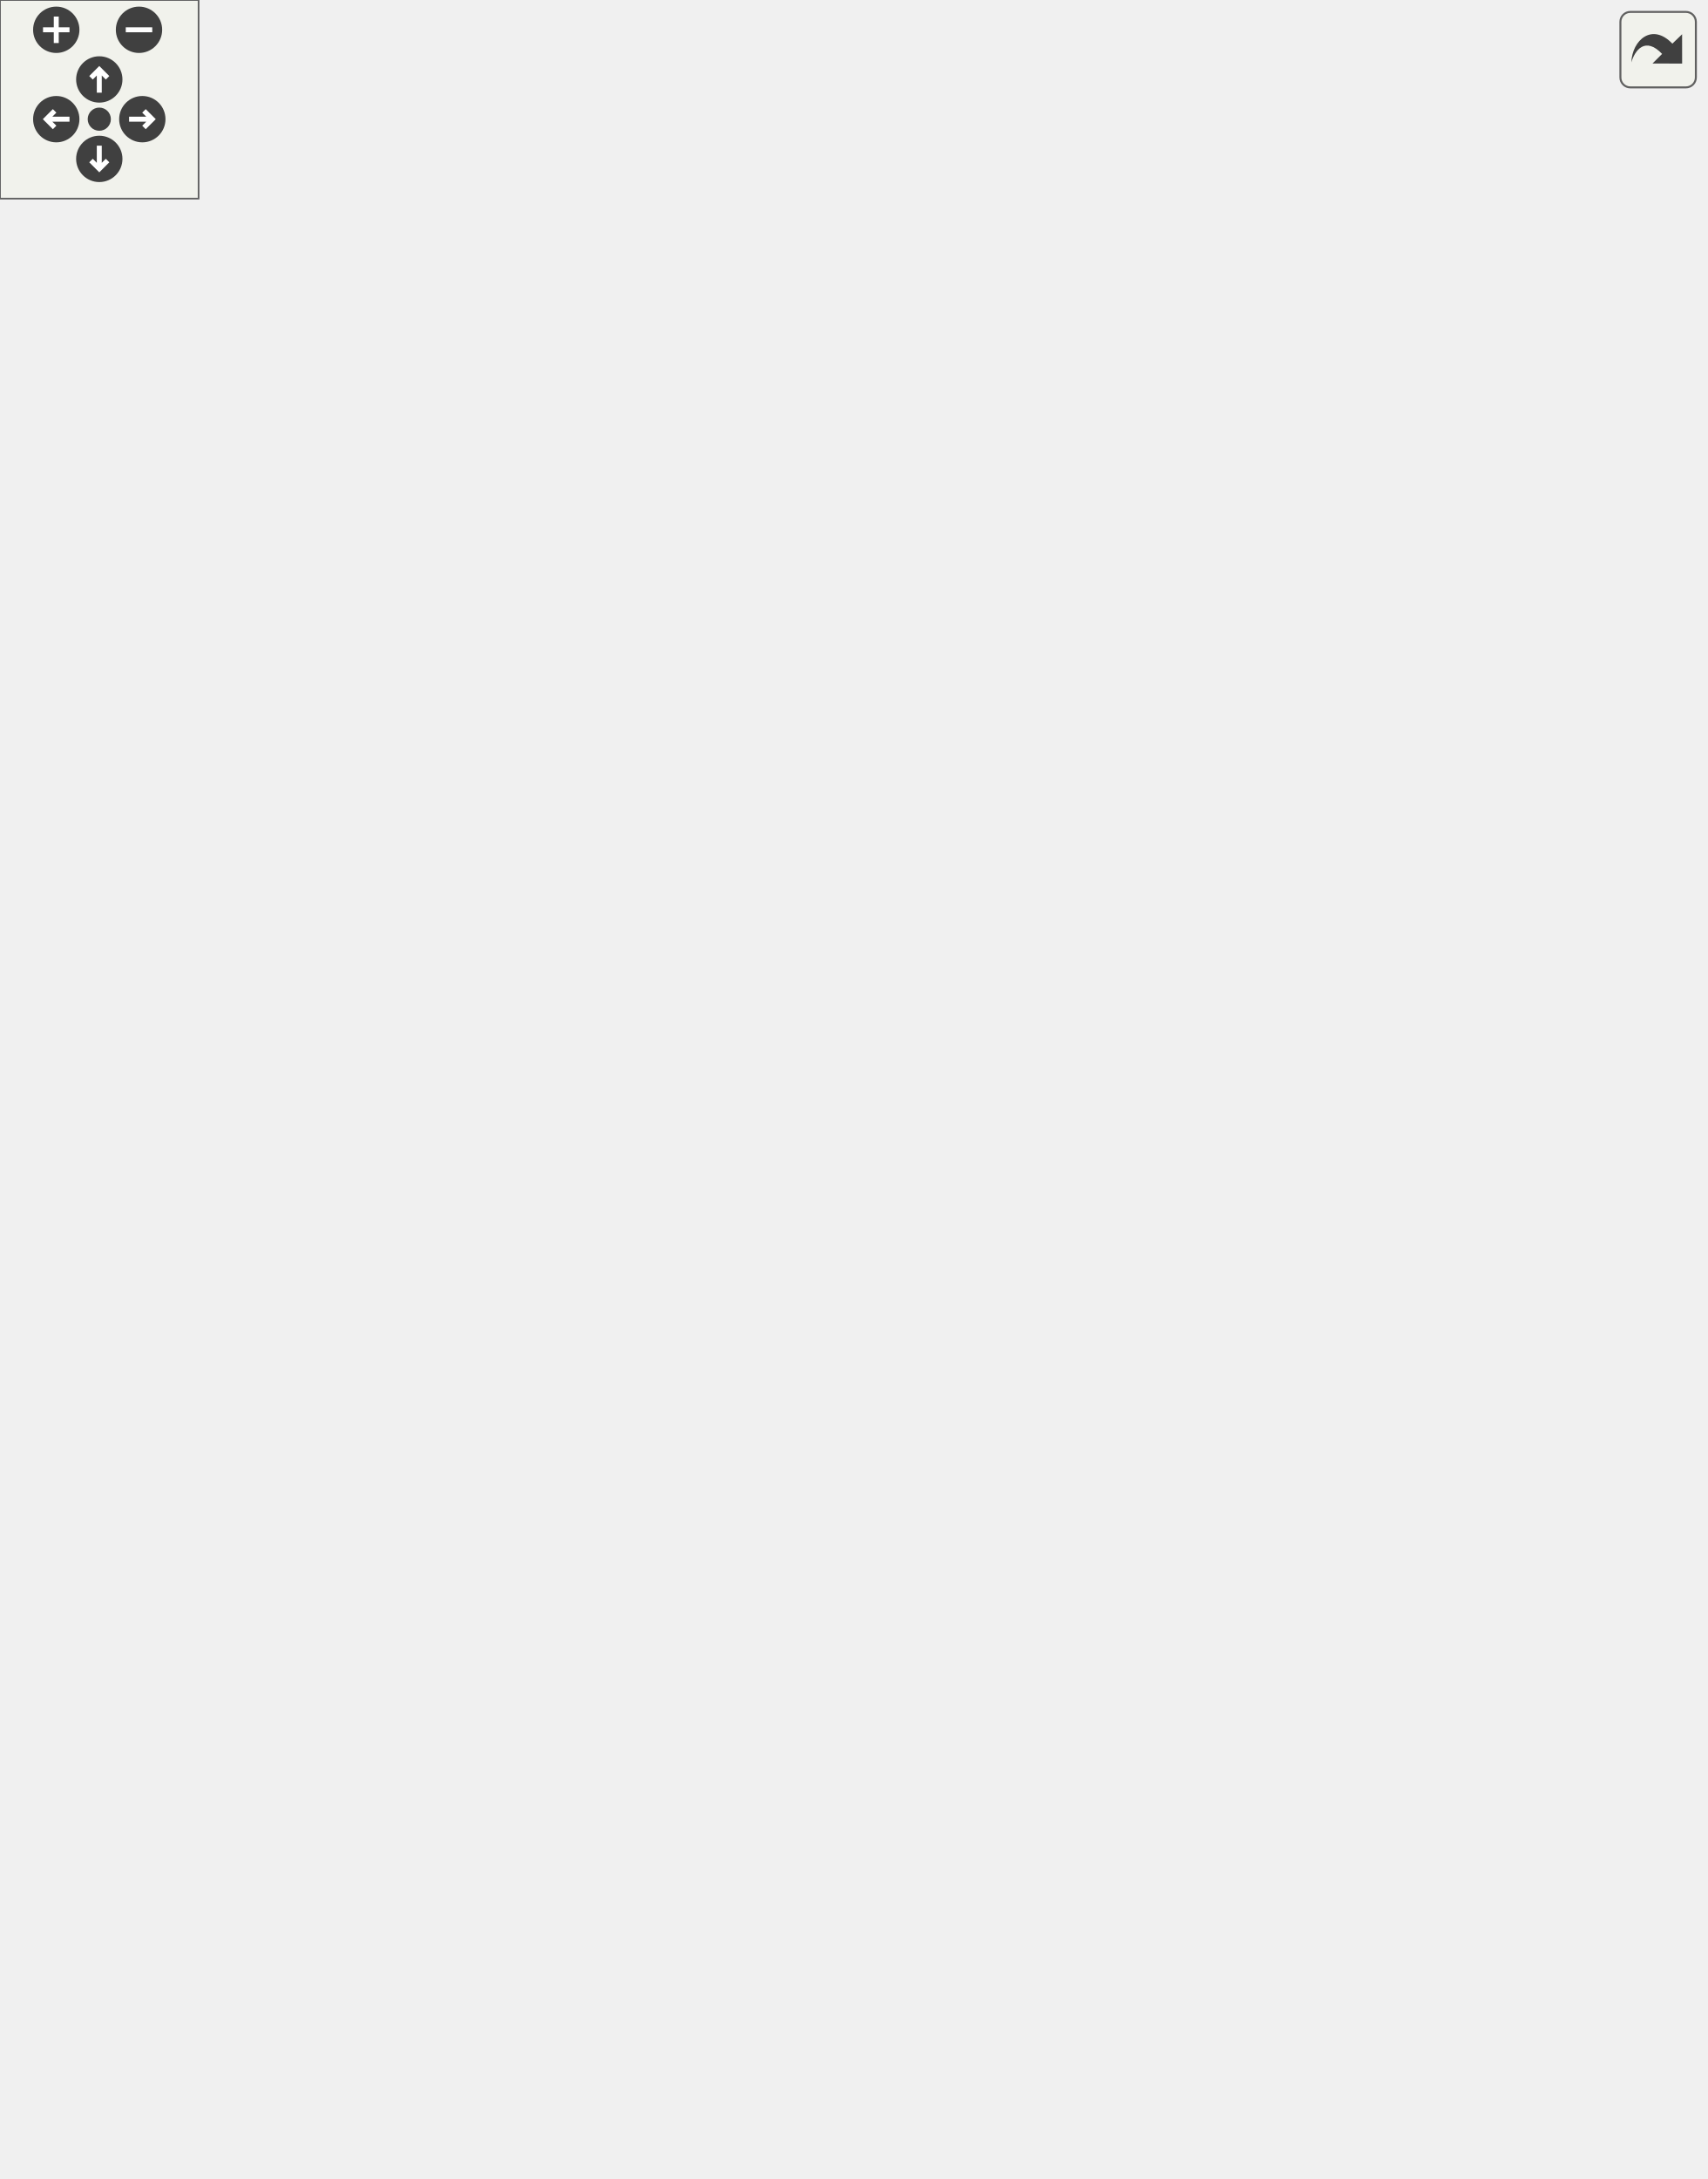
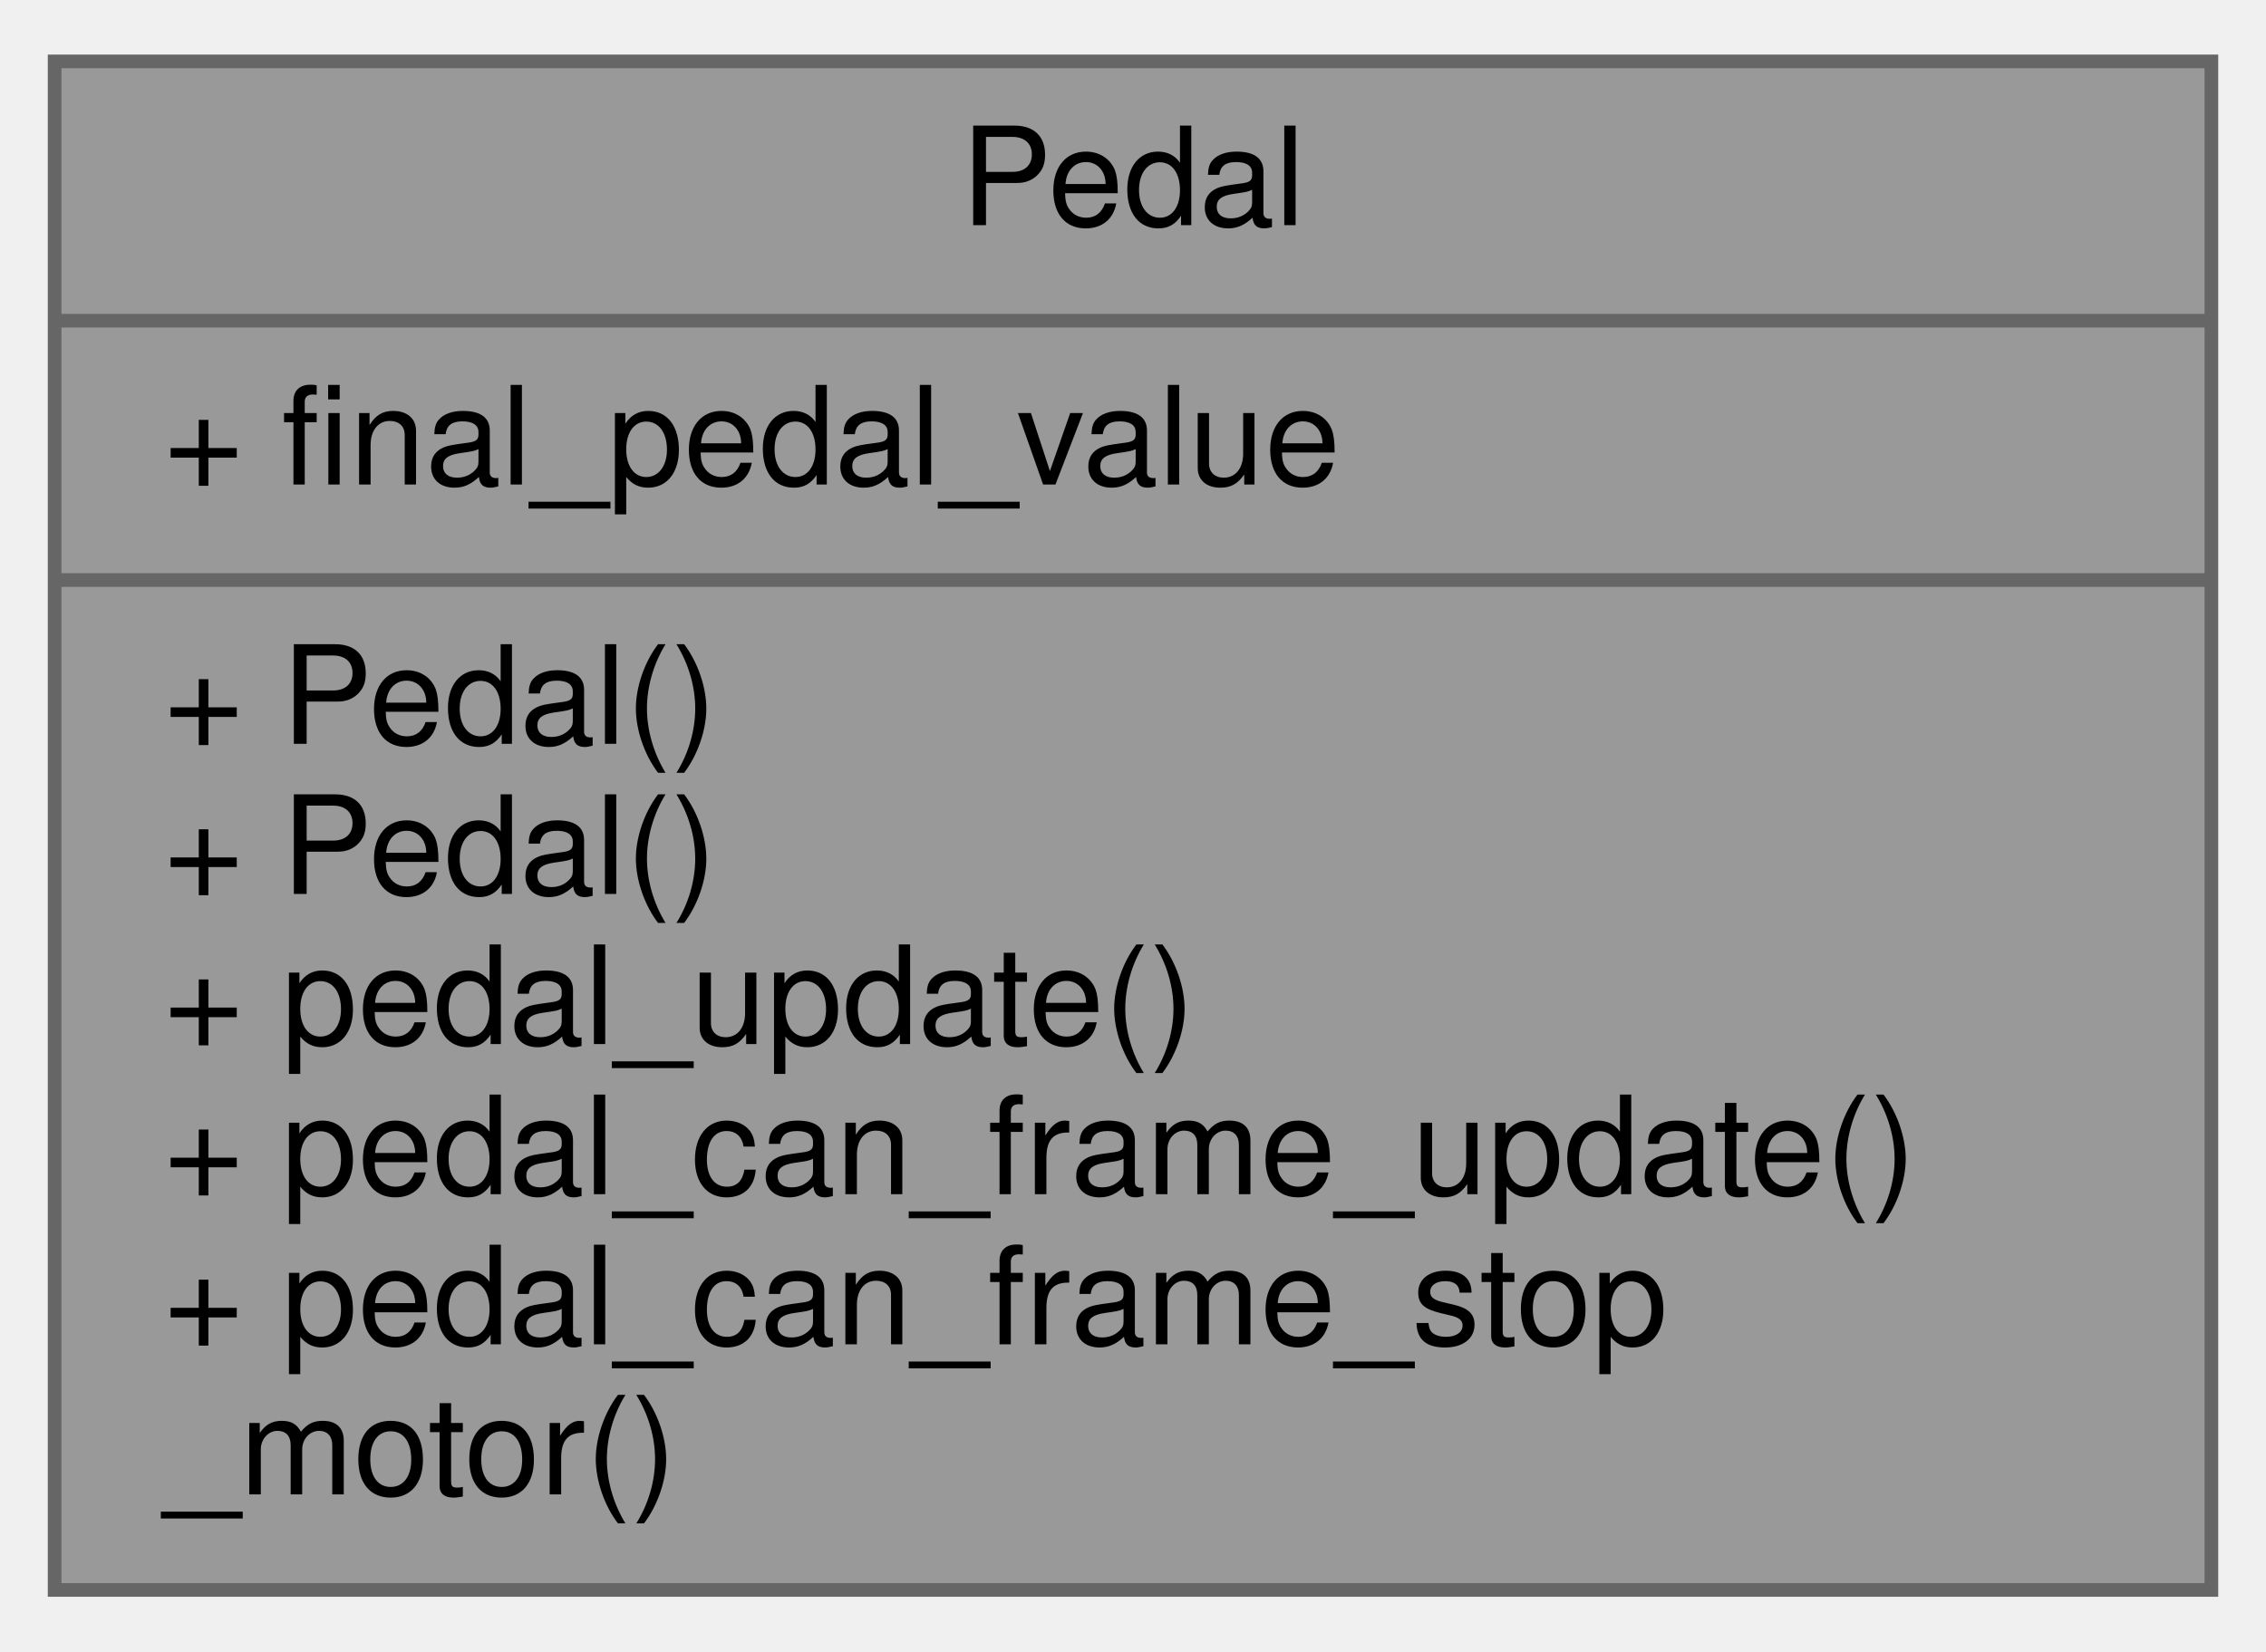
- <svg xmlns="http://www.w3.org/2000/svg" xmlns:xlink="http://www.w3.org/1999/xlink" id="main" version="1.1" xml:space="preserve">
-   <style type="text/css">
- .edge:hover path { stroke: red; }
- .edge:hover polygon { stroke: red; fill: red; }
- </style>
-   <defs>
-     <circle id="rim" cx="0" cy="0" r="7" />
-     <circle id="rim2" cx="0" cy="0" r="3.5" />
-     <g id="zoomPlus">
-       <use xlink:href="#rim" fill="#404040">
-         <set attributeName="fill" to="#808080" begin="zoomplus.mouseover" end="zoomplus.mouseout" />
-       </use>
-       <path d="M-4,0h8M0,-4v8" fill="none" stroke="white" stroke-width="1.5" pointer-events="none" />
-     </g>
-     <g id="zoomMin">
-       <use xlink:href="#rim" fill="#404040">
-         <set attributeName="fill" to="#808080" begin="zoomminus.mouseover" end="zoomminus.mouseout" />
-       </use>
-       <path d="M-4,0h8" fill="none" stroke="white" stroke-width="1.5" pointer-events="none" />
-     </g>
-     <g id="dirArrow">
-       <path fill="none" stroke="white" stroke-width="1.5" d="M0,-3.0v7 M-2.5,-0.5L0,-3.0L2.5,-0.5" />
-     </g>
-     <g id="resetDef">
-       <use xlink:href="#rim2" fill="#404040">
-         <set attributeName="fill" to="#808080" begin="reset.mouseover" end="reset.mouseout" />
-       </use>
-     </g>
-   </defs>
-   <svg id="graph" class="graph">
-     <g id="viewport">
-       <g id="node1" class="node">
-         <g id="a_node1">
-           <a xlink:title="Pedal class for managing throttle and brake pedal inputs. Handles filtering, fault detection,...">
-             <polygon fill="#999999" stroke="#666666" points="243.5,-0.5 243.5,-167.5 384.5,-167.5 384.5,-0.5 243.5,-0.5" />
-             <text text-anchor="middle" x="314" y="-155.5" font-family="Helvetica,sans-Serif" font-size="10.00">Pedal</text>
-             <polyline fill="none" stroke="#666666" points="243.5,-148.5 384.5,-148.5 " />
-             <text text-anchor="start" x="251.5" y="-136.5" font-family="Helvetica,sans-Serif" font-size="10.00">+ pedal_final</text>
-             <text text-anchor="start" x="251.5" y="-125.5" font-family="Helvetica,sans-Serif" font-size="10.00">- motor_can</text>
-             <text text-anchor="start" x="251.5" y="-114.5" font-family="Helvetica,sans-Serif" font-size="10.00">- fault</text>
-             <text text-anchor="start" x="251.5" y="-103.5" font-family="Helvetica,sans-Serif" font-size="10.00">- fault_start_millis</text>
-             <text text-anchor="start" x="251.5" y="-92.5" font-family="Helvetica,sans-Serif" font-size="10.00">- stop_frame</text>
-             <text text-anchor="start" x="251.5" y="-81.5" font-family="Helvetica,sans-Serif" font-size="10.00">- torque_msg</text>
-             <polyline fill="none" stroke="#666666" points="243.5,-74.5 384.5,-74.5 " />
-             <text text-anchor="start" x="251.5" y="-62.5" font-family="Helvetica,sans-Serif" font-size="10.00">+ Pedal()</text>
-             <text text-anchor="start" x="251.5" y="-51.5" font-family="Helvetica,sans-Serif" font-size="10.00">+ update()</text>
-             <text text-anchor="start" x="251.5" y="-40.5" font-family="Helvetica,sans-Serif" font-size="10.00">+ sendFrame()</text>
-             <text text-anchor="start" x="251.5" y="-29.5" font-family="Helvetica,sans-Serif" font-size="10.00">- checkPedalFault()</text>
-             <text text-anchor="start" x="251.5" y="-18.5" font-family="Helvetica,sans-Serif" font-size="10.00">- throttleTorqueMapping()</text>
-             <text text-anchor="start" x="251.5" y="-7.5" font-family="Helvetica,sans-Serif" font-size="10.00">- brakeTorqueMapping()</text>
-           </a>
-         </g>
-       </g>
-       <g id="node2" class="node">
-         <g id="a_node2">
-           <a xlink:href="structCarState.html" target="_top" xlink:title="Represents the state of the car. Holds telemetry data and status, used as central data sharing struct...">
-             <polygon fill="white" stroke="#666666" points="151,-259.5 151,-327.5 241,-327.5 241,-259.5 151,-259.5" />
-             <text text-anchor="middle" x="196" y="-315.5" font-family="Helvetica,sans-Serif" font-size="10.00">CarState</text>
-             <polyline fill="none" stroke="#666666" points="151,-308.5 241,-308.5 " />
-             <text text-anchor="start" x="159" y="-296.5" font-family="Helvetica,sans-Serif" font-size="10.00">+ status_millis</text>
-             <text text-anchor="start" x="159" y="-285.5" font-family="Helvetica,sans-Serif" font-size="10.00">+ millis</text>
-             <polyline fill="none" stroke="#666666" points="151,-278.5 241,-278.5 " />
-             <text text-anchor="middle" x="196" y="-266.5" font-family="Helvetica,sans-Serif" font-size="10.00"> </text>
-           </a>
-         </g>
-       </g>
-       <g id="edge1" class="edge">
-         <path fill="none" stroke="#404040" d="M214.96,-259.16C227.49,-237.12 244.59,-207.06 261.05,-178.11" />
-         <polygon fill="none" stroke="#404040" points="261.15,-177.94 260.63,-170.75 267.08,-167.51 267.59,-174.71 261.15,-177.94" />
-         <text text-anchor="middle" x="266" y="-200" font-family="Helvetica,sans-Serif" font-size="10.00"> -car</text>
-       </g>
-       <g id="node3" class="node">
-         <g id="a_node3">
-           <a xlink:href="structTelemetryFrameAdc.html" target="_top" xlink:title="Telemetry frame structure for ADC readings.">
-             <polygon fill="white" stroke="#666666" points="0,-452.5 0,-542.5 114,-542.5 114,-452.5 0,-452.5" />
-             <text text-anchor="middle" x="57" y="-530.5" font-family="Helvetica,sans-Serif" font-size="10.00">TelemetryFrameAdc</text>
-             <polyline fill="none" stroke="#666666" points="0,-523.5 114,-523.5 " />
-             <text text-anchor="start" x="8" y="-511.5" font-family="Helvetica,sans-Serif" font-size="10.00">+ apps_5v</text>
-             <text text-anchor="start" x="8" y="-500.5" font-family="Helvetica,sans-Serif" font-size="10.00">+ apps_3v3</text>
-             <text text-anchor="start" x="8" y="-489.5" font-family="Helvetica,sans-Serif" font-size="10.00">+ brake</text>
-             <text text-anchor="start" x="8" y="-478.5" font-family="Helvetica,sans-Serif" font-size="10.00">+ hall_sensor</text>
-             <polyline fill="none" stroke="#666666" points="0,-471.5 114,-471.5 " />
-             <text text-anchor="start" x="8" y="-459.5" font-family="Helvetica,sans-Serif" font-size="10.00">+ toCanFrame()</text>
-           </a>
-         </g>
-       </g>
-       <g id="edge2" class="edge">
-         <path fill="none" stroke="#404040" d="M85.93,-452.21C97.35,-434.9 110.67,-414.94 123,-397 136.58,-377.25 151.92,-355.61 165.02,-337.32" />
-         <polygon fill="none" stroke="#404040" points="165.05,-337.29 165.3,-330.08 172.05,-327.54 171.8,-334.75 165.05,-337.29" />
-         <text text-anchor="middle" x="157.5" y="-371" font-family="Helvetica,sans-Serif" font-size="10.00"> +adc</text>
-       </g>
-       <g id="node4" class="node">
-         <g id="a_node4">
-           <a xlink:href="structTelemetryFrameDigital.html" target="_top" xlink:title="Telemetry frame structure for digital signals.">
-             <polygon fill="white" stroke="#666666" points="132,-452.5 132,-542.5 260,-542.5 260,-452.5 132,-452.5" />
-             <text text-anchor="middle" x="196" y="-530.5" font-family="Helvetica,sans-Serif" font-size="10.00">TelemetryFrameDigital</text>
-             <polyline fill="none" stroke="#666666" points="132,-523.5 260,-523.5 " />
-             <text text-anchor="start" x="140" y="-511.5" font-family="Helvetica,sans-Serif" font-size="10.00">+ motor_rpm</text>
-             <text text-anchor="start" x="140" y="-500.5" font-family="Helvetica,sans-Serif" font-size="10.00">+ motor_speed</text>
-             <text text-anchor="start" x="140" y="-489.5" font-family="Helvetica,sans-Serif" font-size="10.00">+ apps_3v3_scaled</text>
-             <text text-anchor="start" x="140" y="-478.5" font-family="Helvetica,sans-Serif" font-size="10.00">+ torque_val</text>
-             <polyline fill="none" stroke="#666666" points="132,-471.5 260,-471.5 " />
-             <text text-anchor="start" x="140" y="-459.5" font-family="Helvetica,sans-Serif" font-size="10.00">+ toCanFrame()</text>
-           </a>
-         </g>
-       </g>
-       <g id="edge3" class="edge">
-         <path fill="none" stroke="#404040" d="M196,-452.17C196,-418.91 196,-373.52 196,-339.98" />
-         <polygon fill="none" stroke="#404040" points="196,-339.76 192,-333.76 196,-327.76 200,-333.76 196,-339.76" />
-         <text text-anchor="middle" x="217.5" y="-371" font-family="Helvetica,sans-Serif" font-size="10.00"> +digital</text>
-       </g>
-       <g id="node5" class="node">
-         <g id="a_node5">
-           <a xlink:href="structTelemetryFrameState.html" target="_top" xlink:title="Telemetry frame structure for VCU states.">
-             <polygon fill="white" stroke="#666666" points="278,-397.5 278,-597.5 400,-597.5 400,-397.5 278,-397.5" />
-             <text text-anchor="middle" x="339" y="-585.5" font-family="Helvetica,sans-Serif" font-size="10.00">TelemetryFrameState</text>
-             <polyline fill="none" stroke="#666666" points="278,-578.5 400,-578.5 " />
-             <text text-anchor="start" x="286" y="-566.5" font-family="Helvetica,sans-Serif" font-size="10.00">+ car_status</text>
-             <text text-anchor="start" x="286" y="-555.5" font-family="Helvetica,sans-Serif" font-size="10.00">+ force_stop</text>
-             <text text-anchor="start" x="286" y="-544.5" font-family="Helvetica,sans-Serif" font-size="10.00">+ hv_ready</text>
-             <text text-anchor="start" x="286" y="-533.5" font-family="Helvetica,sans-Serif" font-size="10.00">+ bms_no_msg</text>
-             <text text-anchor="start" x="286" y="-522.5" font-family="Helvetica,sans-Serif" font-size="10.00">+ bms_wrong_id</text>
-             <text text-anchor="start" x="286" y="-511.5" font-family="Helvetica,sans-Serif" font-size="10.00">+ fault_active</text>
-             <text text-anchor="start" x="286" y="-500.5" font-family="Helvetica,sans-Serif" font-size="10.00">+ fault_exceeded</text>
-             <text text-anchor="start" x="286" y="-489.5" font-family="Helvetica,sans-Serif" font-size="10.00">+ throttle_low</text>
-             <text text-anchor="start" x="286" y="-478.5" font-family="Helvetica,sans-Serif" font-size="10.00">+ throttle_high</text>
-             <text text-anchor="start" x="286" y="-467.5" font-family="Helvetica,sans-Serif" font-size="10.00">+ brake_low</text>
-             <text text-anchor="start" x="286" y="-456.5" font-family="Helvetica,sans-Serif" font-size="10.00">+ brake_high</text>
-             <text text-anchor="start" x="286" y="-445.5" font-family="Helvetica,sans-Serif" font-size="10.00">+ screenshot</text>
-             <text text-anchor="start" x="286" y="-434.5" font-family="Helvetica,sans-Serif" font-size="10.00">+ state_unknown</text>
-             <text text-anchor="start" x="286" y="-423.5" font-family="Helvetica,sans-Serif" font-size="10.00">+ bms_data</text>
-             <polyline fill="none" stroke="#666666" points="278,-416.5 400,-416.5 " />
-             <text text-anchor="start" x="286" y="-404.5" font-family="Helvetica,sans-Serif" font-size="10.00">+ toCanFrame()</text>
-           </a>
-         </g>
-       </g>
-       <g id="edge4" class="edge">
-         <path fill="none" stroke="#404040" d="M277.95,-409.65C274.92,-405.37 271.93,-401.14 269,-397 255.16,-377.44 239.77,-355.83 226.71,-337.51" />
-         <polygon fill="none" stroke="#404040" points="226.69,-337.47 219.95,-334.91 219.72,-327.7 226.46,-330.26 226.69,-337.47" />
-         <text text-anchor="middle" x="274.5" y="-371" font-family="Helvetica,sans-Serif" font-size="10.00"> +state</text>
-       </g>
-       <g id="node6" class="node">
-         <g id="a_node6">
-           <a xlink:href="classRingBuffer.html" target="_top" xlink:title=" ">
-             <polygon fill="white" stroke="#666666" points="259,-237.5 259,-349.5 369,-349.5 369,-237.5 259,-237.5" />
-             <text text-anchor="start" x="267" y="-337.5" font-family="Helvetica,sans-Serif" font-size="10.00">RingBuffer&lt; uint16</text>
-             <text text-anchor="middle" x="314" y="-326.5" font-family="Helvetica,sans-Serif" font-size="10.00">_t, 16 &gt;</text>
-             <polyline fill="none" stroke="#666666" points="259,-319.5 369,-319.5 " />
-             <text text-anchor="start" x="267" y="-307.5" font-family="Helvetica,sans-Serif" font-size="10.00">+ buffer</text>
-             <text text-anchor="start" x="267" y="-296.5" font-family="Helvetica,sans-Serif" font-size="10.00">+ head</text>
-             <text text-anchor="start" x="267" y="-285.5" font-family="Helvetica,sans-Serif" font-size="10.00">+ count</text>
-             <polyline fill="none" stroke="#666666" points="259,-278.5 369,-278.5 " />
-             <text text-anchor="start" x="267" y="-266.5" font-family="Helvetica,sans-Serif" font-size="10.00">+ RingBuffer()</text>
-             <text text-anchor="start" x="267" y="-255.5" font-family="Helvetica,sans-Serif" font-size="10.00">+ push()</text>
-             <text text-anchor="start" x="267" y="-244.5" font-family="Helvetica,sans-Serif" font-size="10.00">+ getLinearBuffer()</text>
-           </a>
-         </g>
-       </g>
-       <g id="edge5" class="edge">
-         <path fill="none" stroke="#404040" d="M314,-237.44C314,-219.74 314,-199.6 314,-179.88" />
-         <polygon fill="none" stroke="#404040" points="314,-179.69 310,-173.69 314,-167.69 318,-173.69 314,-179.69" />
-         <text text-anchor="middle" x="351.5" y="-211" font-family="Helvetica,sans-Serif" font-size="10.00"> -brake_value</text>
-         <text text-anchor="middle" x="351.5" y="-200" font-family="Helvetica,sans-Serif" font-size="10.00">-pedal_value_1</text>
-         <text text-anchor="middle" x="351.5" y="-189" font-family="Helvetica,sans-Serif" font-size="10.00">-pedal_value_2</text>
-       </g>
-       <g id="node7" class="node">
-         <g id="a_node7">
-           <a xlink:href="classLinearInterp.html" target="_top" xlink:title=" ">
-             <polygon fill="white" stroke="#666666" points="387,-243 387,-344 515,-344 515,-243 387,-243" />
-             <text text-anchor="start" x="395" y="-332" font-family="Helvetica,sans-Serif" font-size="10.00">LinearInterp&lt; uint16</text>
-             <text text-anchor="middle" x="451" y="-321" font-family="Helvetica,sans-Serif" font-size="10.00">_t, int16_t, int32_t, 5 &gt;</text>
-             <polyline fill="none" stroke="#666666" points="387,-314 515,-314 " />
-             <text text-anchor="middle" x="451" y="-302" font-family="Helvetica,sans-Serif" font-size="10.00"> </text>
-             <polyline fill="none" stroke="#666666" points="387,-295 515,-295 " />
-             <text text-anchor="start" x="395" y="-283" font-family="Helvetica,sans-Serif" font-size="10.00">+ LinearInterp()</text>
-             <text text-anchor="start" x="395" y="-272" font-family="Helvetica,sans-Serif" font-size="10.00">+ LinearInterp()</text>
-             <text text-anchor="start" x="395" y="-261" font-family="Helvetica,sans-Serif" font-size="10.00">+ interp()</text>
-             <text text-anchor="start" x="395" y="-250" font-family="Helvetica,sans-Serif" font-size="10.00">- TablePoint()</text>
-           </a>
-         </g>
-       </g>
-       <g id="edge6" class="edge">
-         <path fill="none" stroke="#404040" d="M426.09,-242.73C416.39,-224.5 404.79,-203.95 393,-186 391.2,-183.26 389.35,-180.5 387.45,-177.73" />
-         <polygon fill="none" stroke="#404040" points="387.31,-177.53 380.59,-174.91 380.42,-167.7 387.14,-170.32 387.31,-177.53" />
-         <text text-anchor="middle" x="442.5" y="-205.5" font-family="Helvetica,sans-Serif" font-size="10.00"> -brakeMap</text>
-         <text text-anchor="middle" x="442.5" y="-194.5" font-family="Helvetica,sans-Serif" font-size="10.00">-throttleMap</text>
+ <svg xmlns="http://www.w3.org/2000/svg" xmlns:xlink="http://www.w3.org/1999/xlink" width="166pt" height="121pt" viewBox="0.00 0.00 166.00 121.00">
+   <g id="graph0" class="graph" transform="scale(1 1) rotate(0) translate(4 117)">
+     <g id="node1" class="node">
+       <g id="a_node1">
+         <a xlink:title=" ">
+           <polygon fill="#999999" stroke="#666666" points="0,-0.5 0,-112.5 158,-112.5 158,-0.5 0,-0.5" />
+           <text text-anchor="middle" x="79" y="-100.5" font-family="Helvetica,sans-Serif" font-size="10.00">Pedal</text>
+           <polyline fill="none" stroke="#666666" points="0,-93.5 158,-93.5 " />
+           <text text-anchor="start" x="8" y="-81.5" font-family="Helvetica,sans-Serif" font-size="10.00">+ final_pedal_value</text>
+           <polyline fill="none" stroke="#666666" points="0,-74.5 158,-74.5 " />
+           <text text-anchor="start" x="8" y="-62.5" font-family="Helvetica,sans-Serif" font-size="10.00">+ Pedal()</text>
+           <text text-anchor="start" x="8" y="-51.5" font-family="Helvetica,sans-Serif" font-size="10.00">+ Pedal()</text>
+           <text text-anchor="start" x="8" y="-40.5" font-family="Helvetica,sans-Serif" font-size="10.00">+ pedal_update()</text>
+           <text text-anchor="start" x="8" y="-29.5" font-family="Helvetica,sans-Serif" font-size="10.00">+ pedal_can_frame_update()</text>
+           <text text-anchor="start" x="8" y="-18.5" font-family="Helvetica,sans-Serif" font-size="10.00">+ pedal_can_frame_stop</text>
+           <text text-anchor="start" x="8" y="-7.5" font-family="Helvetica,sans-Serif" font-size="10.00">_motor()</text>
+         </a>
      </g>
    </g>
-   </svg>
-   <g id="navigator" transform="translate(0 0)" fill="#404254">
-     <rect fill="#f2f5e9" fill-opacity="0.5" stroke="#606060" stroke-width=".5" x="0" y="0" width="60" height="60" />
-     <use id="zoomplus" xlink:href="#zoomPlus" x="17" y="9" />
-     <use id="zoomminus" xlink:href="#zoomMin" x="42" y="9" />
-     <use id="reset" xlink:href="#resetDef" x="30" y="36" />
-     <g id="arrowUp" xlink:href="#dirArrow" transform="translate(30 24)">
-       <use xlink:href="#rim" fill="#404040">
-         <set attributeName="fill" to="#808080" begin="arrowUp.mouseover" end="arrowUp.mouseout" />
-       </use>
-       <path fill="none" stroke="white" stroke-width="1.5" d="M0,-3.0v7 M-2.5,-0.5L0,-3.0L2.5,-0.5" />
-     </g>
-     <g id="arrowRight" xlink:href="#dirArrow" transform="rotate(90) translate(36 -43)">
-       <use xlink:href="#rim" fill="#404040">
-         <set attributeName="fill" to="#808080" begin="arrowRight.mouseover" end="arrowRight.mouseout" />
-       </use>
-       <path fill="none" stroke="white" stroke-width="1.5" d="M0,-3.0v7 M-2.5,-0.5L0,-3.0L2.5,-0.5" />
-     </g>
-     <g id="arrowDown" xlink:href="#dirArrow" transform="rotate(180) translate(-30 -48)">
-       <use xlink:href="#rim" fill="#404040">
-         <set attributeName="fill" to="#808080" begin="arrowDown.mouseover" end="arrowDown.mouseout" />
-       </use>
-       <path fill="none" stroke="white" stroke-width="1.5" d="M0,-3.0v7 M-2.5,-0.5L0,-3.0L2.5,-0.5" />
-     </g>
-     <g id="arrowLeft" xlink:href="#dirArrow" transform="rotate(270) translate(-36 17)">
-       <use xlink:href="#rim" fill="#404040">
-         <set attributeName="fill" to="#808080" begin="arrowLeft.mouseover" end="arrowLeft.mouseout" />
-       </use>
-       <path fill="none" stroke="white" stroke-width="1.5" d="M0,-3.0v7 M-2.5,-0.5L0,-3.0L2.5,-0.5" />
-     </g>
  </g>
-   <svg viewBox="0 0 15 15" width="100%" height="30px" preserveAspectRatio="xMaxYMin meet">
-     <g id="arrow_out" transform="scale(0.3 0.3)">
-       <a xlink:href="classPedal__coll__graph_org.svg" target="_base">
-         <rect id="button" ry="5" rx="5" y="6" x="6" height="38" width="38" fill="#f2f5e9" fill-opacity="0.5" stroke="#606060" stroke-width="1.0" />
-         <path id="arrow" d="M 11.5,31.437 C 11.94,20.098 22.043,11.323 32.159,21.979 L 37.069,17.246 C 37.069,17.246 37.088,32 37.088,32 L 22.16,31.978 C 22.16,31.978 26.998,27.14 26.998,27.14 C 18.529,18.264 13.292,25.23 11.5,31.437 z" style="fill:#404040;" />
-       </a>
-     </g>
-   </svg>
</svg>
